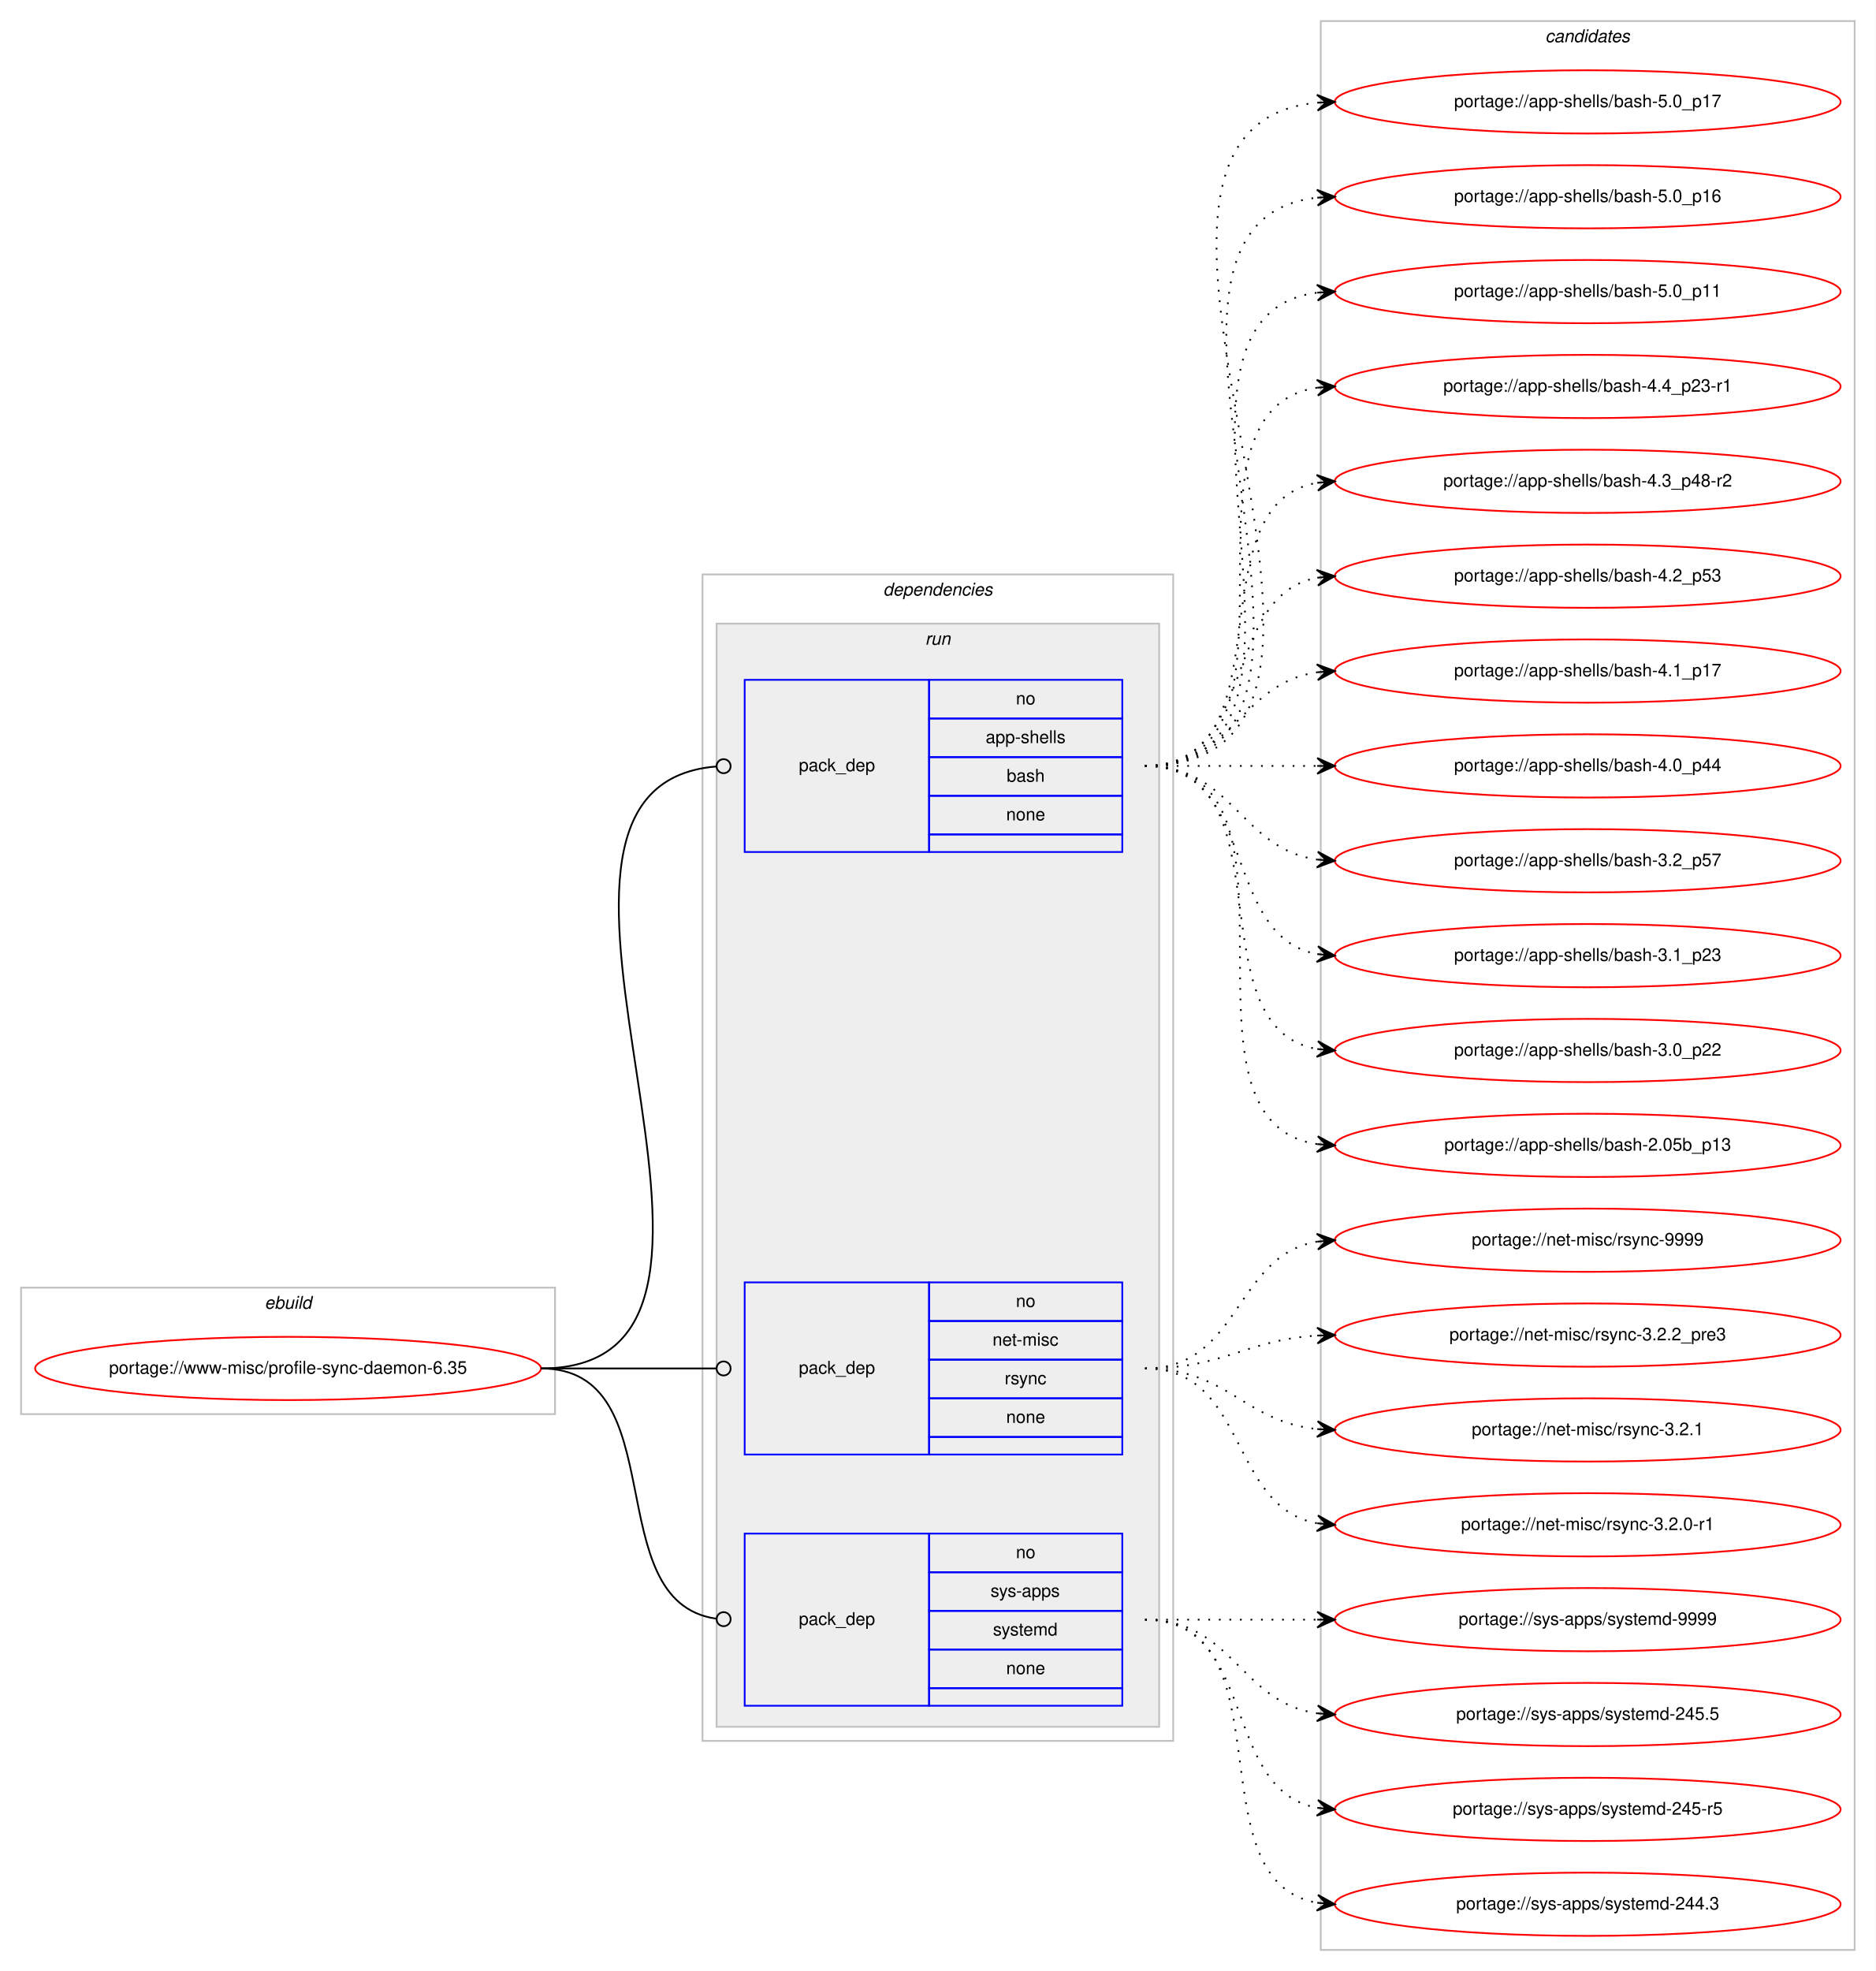
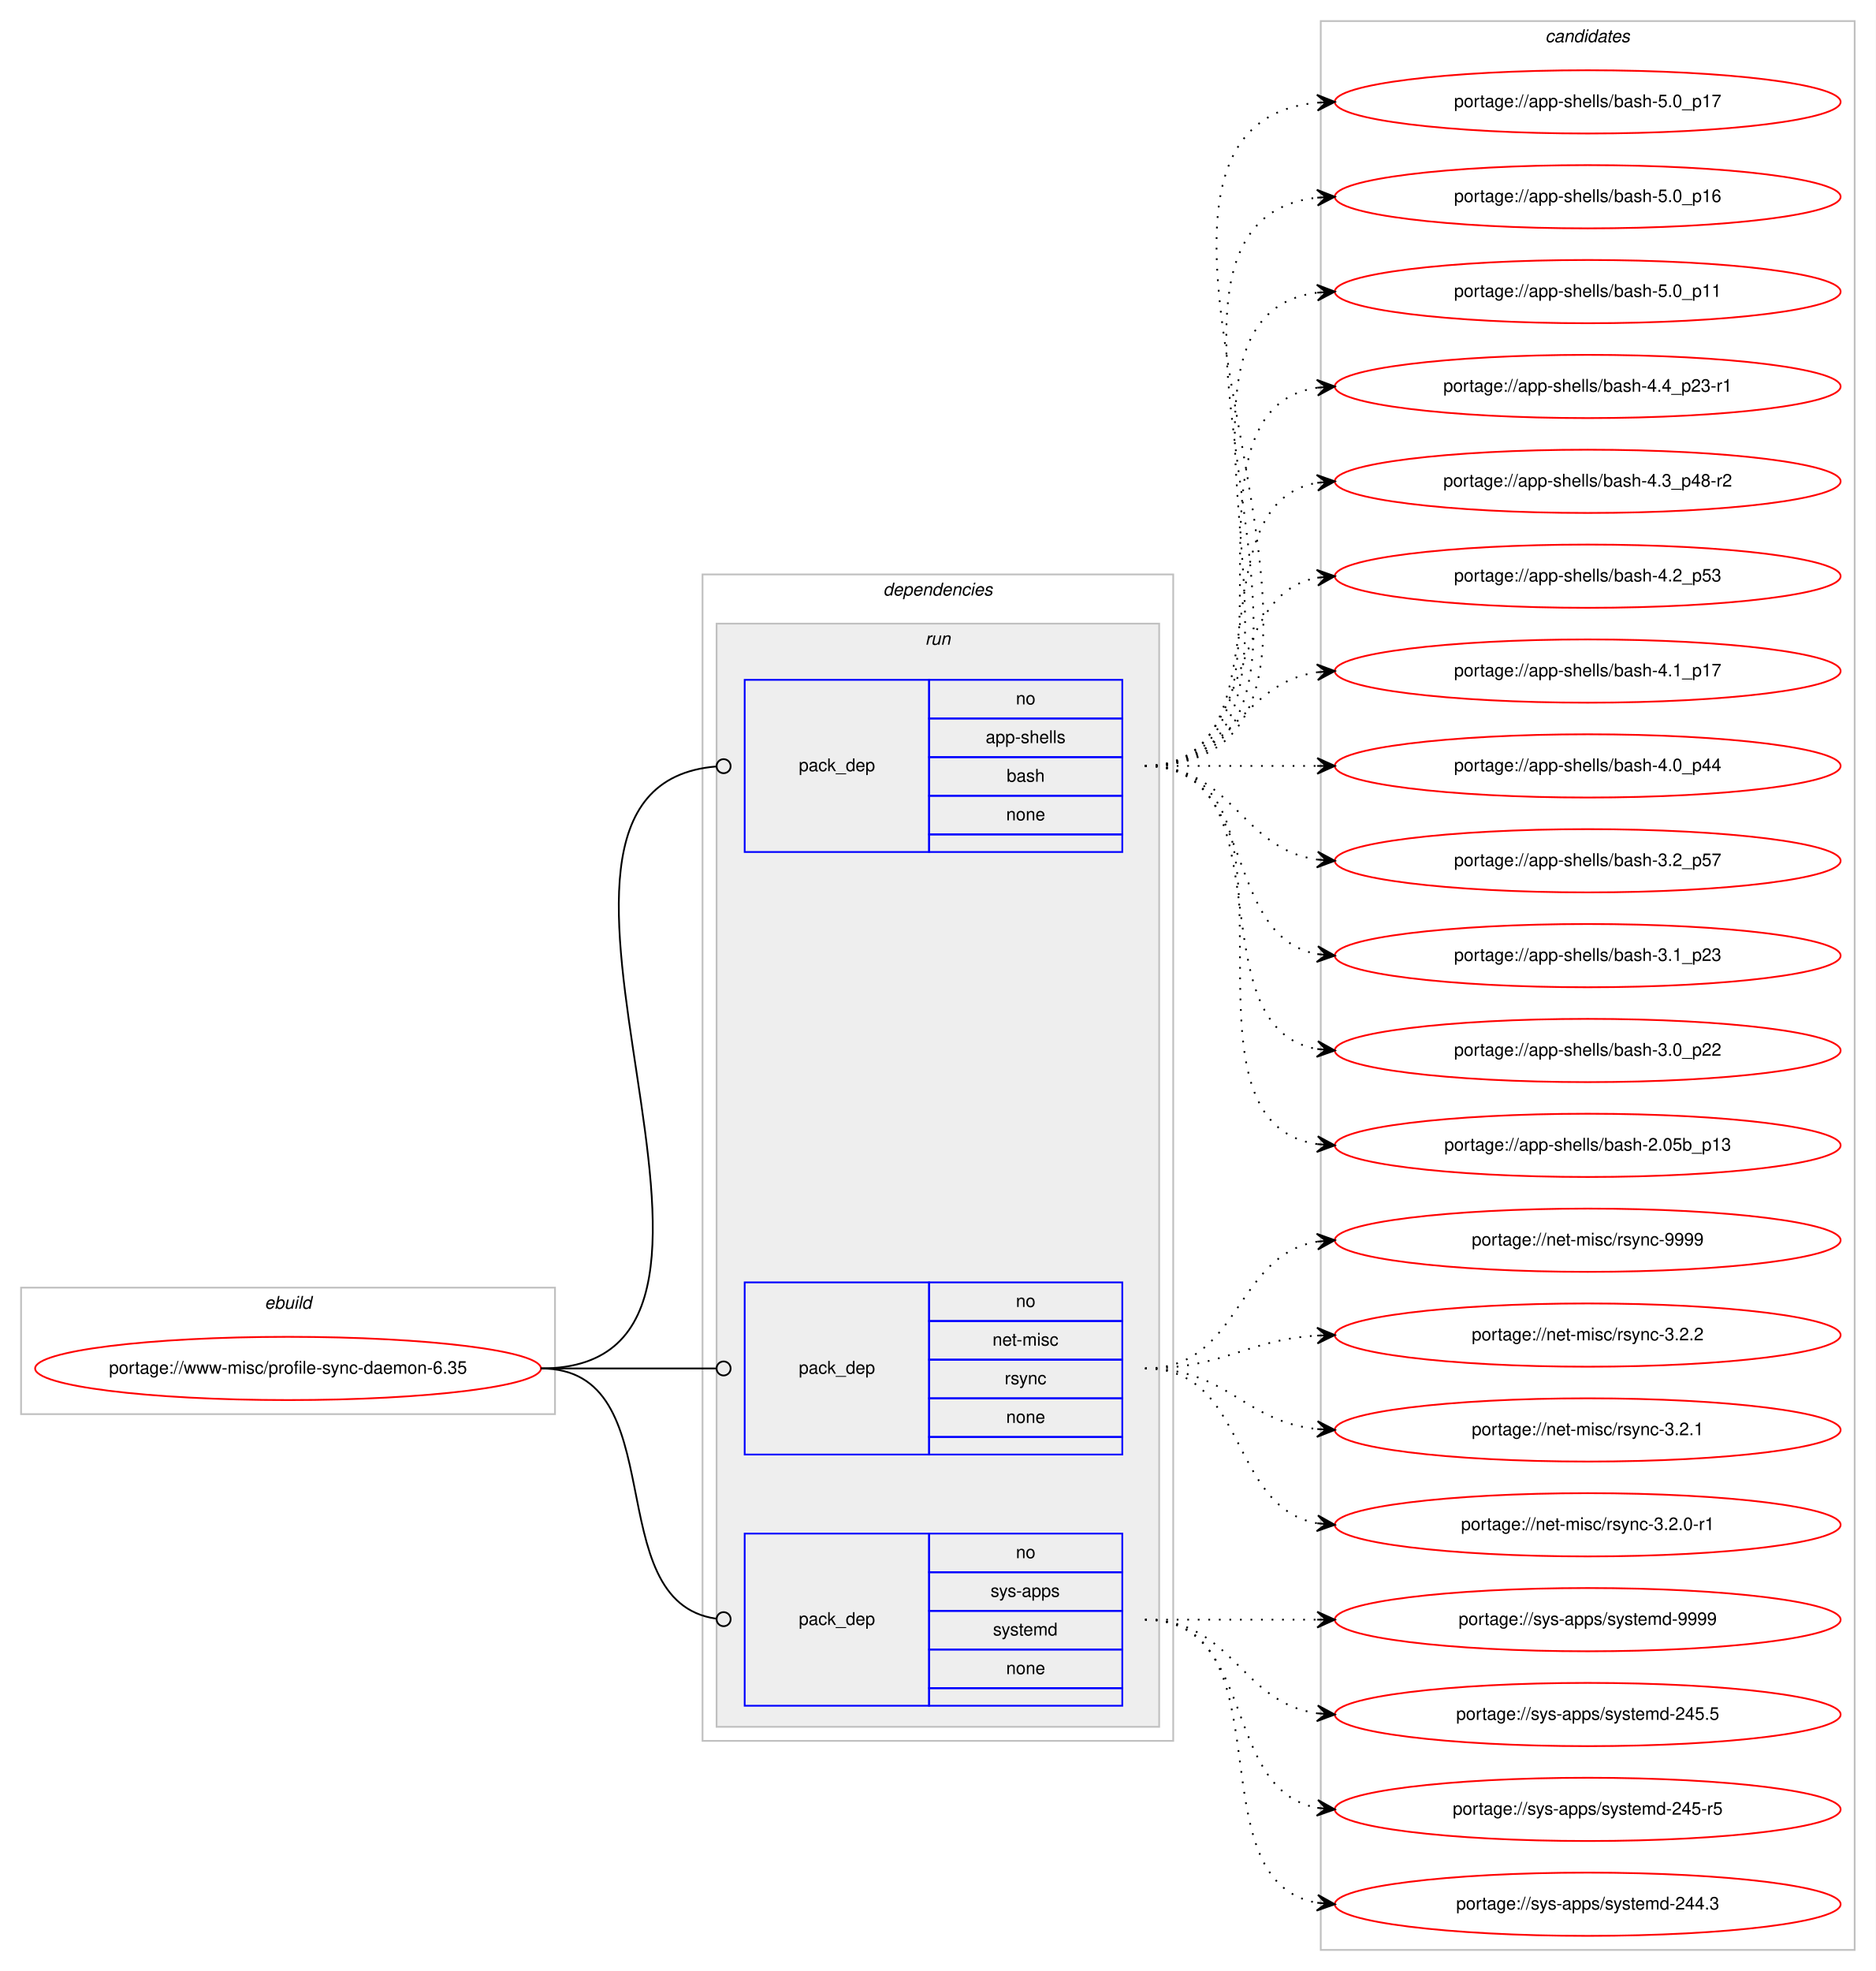
<svg xmlns="http://www.w3.org/2000/svg" xmlns:xlink="http://www.w3.org/1999/xlink" width="1068pt" height="1122pt" viewBox="0.00 0.00 1068.00 1122.00">
  <g id="graph0" class="graph" transform="scale(1 1) rotate(0) translate(4 1118)">
    <polygon fill="#ffffff" stroke="transparent" points="-4,4 -4,-1118 1064,-1118 1064,4 -4,4" />
    <g id="clust1" class="cluster">
      <polygon fill="none" stroke="#c0c0c0" points="8,-313 8,-385 312,-385 312,-313 8,-313" />
      <text text-anchor="start" x="146.663" y="-373" font-family="Helvetica,sans-Serif" font-style="italic" font-size="10.00" fill="#000000">ebuild</text>
    </g>
    <g id="clust2" class="cluster">
      <polygon fill="none" stroke="#c0c0c0" points="396,-127 396,-791 664,-791 664,-127 396,-127" />
      <text text-anchor="start" x="498.875" y="-779" font-family="Helvetica,sans-Serif" font-style="italic" font-size="10.00" fill="#000000">dependencies</text>
    </g>
    <g id="clust5" class="cluster">
      <polygon fill="#eeeeee" stroke="#c0c0c0" points="404,-135 404,-763 656,-763 656,-135 404,-135" />
      <text text-anchor="start" x="522.777" y="-751" font-family="Helvetica,sans-Serif" font-style="italic" font-size="10.00" fill="#000000">run</text>
    </g>
    <g id="clust9" class="cluster">
      <polygon fill="none" stroke="#c0c0c0" points="748,-8 748,-1106 1052,-1106 1052,-8 748,-8" />
      <text text-anchor="start" x="875.824" y="-1094" font-family="Helvetica,sans-Serif" font-style="italic" font-size="10.00" fill="#000000">candidates</text>
    </g>
    <g id="node1" class="node">
      <g id="a_node1">
        <a xlink:href="../www-misc/profile-sync-daemon-6.35.svg" xlink:title="portage://www-misc/profile-sync-daemon-6.35">
          <ellipse fill="none" stroke="#ff0000" cx="160" cy="-339" rx="144" ry="18" />
          <text text-anchor="middle" x="160" y="-336" font-family="Helvetica,sans-Serif" font-size="10.00" fill="#000000">portage://www-misc/profile-sync-daemon-6.35</text>
        </a>
      </g>
    </g>
    <g id="node2" class="node">
      <polygon fill="none" stroke="#0000ff" points="420,-633 420,-731 525,-731 525,-633 420,-633" />
      <text text-anchor="start" x="450.823" y="-679" font-family="Helvetica,sans-Serif" font-size="10.00" fill="#000000">pack_dep</text>
      <polygon fill="none" stroke="#0000ff" points="525,-709 525,-731 635,-731 635,-709 525,-709" />
      <text text-anchor="start" x="574.441" y="-717" font-family="Helvetica,sans-Serif" font-size="10.00" fill="#000000">no</text>
      <polygon fill="none" stroke="#0000ff" points="525,-687 525,-709 635,-709 635,-687 525,-687" />
      <text text-anchor="start" x="557.219" y="-695" font-family="Helvetica,sans-Serif" font-size="10.00" fill="#000000">app-shells</text>
      <polygon fill="none" stroke="#0000ff" points="525,-665 525,-687 635,-687 635,-665 525,-665" />
      <text text-anchor="start" x="569.162" y="-673" font-family="Helvetica,sans-Serif" font-size="10.00" fill="#000000">bash</text>
      <polygon fill="none" stroke="#0000ff" points="525,-643 525,-665 635,-665 635,-643 525,-643" />
      <text text-anchor="start" x="568.882" y="-651" font-family="Helvetica,sans-Serif" font-size="10.00" fill="#000000">none</text>
      <polygon fill="none" stroke="#0000ff" points="525,-633 525,-643 635,-643 635,-633 525,-633" />
    </g>
    <g id="edge1" class="edge">
      <path fill="none" stroke="#000000" d="M304,-339C461.013,-339 259.503,-670.047 403.912,-681.686" />
      <ellipse fill="none" stroke="#000000" cx="408.003" cy="-681.845" rx="4" ry="4" />
    </g>
    <g id="node3" class="node">
      <polygon fill="none" stroke="#0000ff" points="420,-290 420,-388 525,-388 525,-290 420,-290" />
      <text text-anchor="start" x="450.823" y="-336" font-family="Helvetica,sans-Serif" font-size="10.00" fill="#000000">pack_dep</text>
      <polygon fill="none" stroke="#0000ff" points="525,-366 525,-388 635,-388 635,-366 525,-366" />
      <text text-anchor="start" x="574.441" y="-374" font-family="Helvetica,sans-Serif" font-size="10.00" fill="#000000">no</text>
      <polygon fill="none" stroke="#0000ff" points="525,-344 525,-366 635,-366 635,-344 525,-344" />
      <text text-anchor="start" x="561.113" y="-352" font-family="Helvetica,sans-Serif" font-size="10.00" fill="#000000">net-misc</text>
      <polygon fill="none" stroke="#0000ff" points="525,-322 525,-344 635,-344 635,-322 525,-322" />
      <text text-anchor="start" x="568.056" y="-330" font-family="Helvetica,sans-Serif" font-size="10.00" fill="#000000">rsync</text>
      <polygon fill="none" stroke="#0000ff" points="525,-300 525,-322 635,-322 635,-300 525,-300" />
      <text text-anchor="start" x="568.882" y="-308" font-family="Helvetica,sans-Serif" font-size="10.00" fill="#000000">none</text>
      <polygon fill="none" stroke="#0000ff" points="525,-290 525,-300 635,-300 635,-290 525,-290" />
    </g>
    <g id="edge2" class="edge">
      <path fill="none" stroke="#000000" d="M304,-339C349.188,-339 362.47,-339 403.919,-339" />
      <ellipse fill="none" stroke="#000000" cx="408" cy="-339" rx="4" ry="4" />
    </g>
    <g id="node4" class="node">
      <polygon fill="none" stroke="#0000ff" points="420,-147 420,-245 525,-245 525,-147 420,-147" />
      <text text-anchor="start" x="450.823" y="-193" font-family="Helvetica,sans-Serif" font-size="10.00" fill="#000000">pack_dep</text>
      <polygon fill="none" stroke="#0000ff" points="525,-223 525,-245 635,-245 635,-223 525,-223" />
      <text text-anchor="start" x="574.441" y="-231" font-family="Helvetica,sans-Serif" font-size="10.00" fill="#000000">no</text>
      <polygon fill="none" stroke="#0000ff" points="525,-201 525,-223 635,-223 635,-201 525,-201" />
      <text text-anchor="start" x="559.997" y="-209" font-family="Helvetica,sans-Serif" font-size="10.00" fill="#000000">sys-apps</text>
      <polygon fill="none" stroke="#0000ff" points="525,-179 525,-201 635,-201 635,-179 525,-179" />
      <text text-anchor="start" x="561.387" y="-187" font-family="Helvetica,sans-Serif" font-size="10.00" fill="#000000">systemd</text>
      <polygon fill="none" stroke="#0000ff" points="525,-157 525,-179 635,-179 635,-157 525,-157" />
      <text text-anchor="start" x="568.882" y="-165" font-family="Helvetica,sans-Serif" font-size="10.00" fill="#000000">none</text>
      <polygon fill="none" stroke="#0000ff" points="525,-147 525,-157 635,-157 635,-147 525,-147" />
    </g>
    <g id="edge3" class="edge">
      <path fill="none" stroke="#000000" d="M304,-339C380.689,-339 335.981,-206.416 403.661,-196.576" />
      <ellipse fill="none" stroke="#000000" cx="408.01" cy="-196.276" rx="4" ry="4" />
    </g>
    <g id="node5" class="node">
      <g id="a_node5">
        <a xlink:href="../app-shells/bash-5.0_p17.svg" xlink:title="portage://app-shells/bash-5.0_p17">
          <ellipse fill="none" stroke="#ff0000" cx="900" cy="-1060" rx="144" ry="18" />
          <text text-anchor="middle" x="900" y="-1057" font-family="Helvetica,sans-Serif" font-size="10.00" fill="#000000">portage://app-shells/bash-5.0_p17</text>
        </a>
      </g>
    </g>
    <g id="edge4" class="edge">
      <path fill="none" stroke="#000000" stroke-dasharray="1,5" d="M648,-682C819.139,-682 591.005,-1044.655 745.768,-1059.53" />
      <polygon fill="#000000" stroke="#000000" points="756,-1060 745.804,-1064.036 751.005,-1059.77 746.011,-1059.541 746.011,-1059.541 746.011,-1059.541 751.005,-1059.77 746.217,-1055.045 756,-1060 756,-1060" />
    </g>
    <g id="node6" class="node">
      <g id="a_node6">
        <a xlink:href="../app-shells/bash-5.0_p16.svg" xlink:title="portage://app-shells/bash-5.0_p16">
          <ellipse fill="none" stroke="#ff0000" cx="900" cy="-1006" rx="144" ry="18" />
          <text text-anchor="middle" x="900" y="-1003" font-family="Helvetica,sans-Serif" font-size="10.00" fill="#000000">portage://app-shells/bash-5.0_p16</text>
        </a>
      </g>
    </g>
    <g id="edge5" class="edge">
      <path fill="none" stroke="#000000" stroke-dasharray="1,5" d="M648,-682C796.232,-682 613.188,-990.99 745.891,-1005.474" />
      <polygon fill="#000000" stroke="#000000" points="756,-1006 745.78,-1009.975 751.007,-1005.74 746.014,-1005.481 746.014,-1005.481 746.014,-1005.481 751.007,-1005.74 746.247,-1000.987 756,-1006 756,-1006" />
    </g>
    <g id="node7" class="node">
      <g id="a_node7">
        <a xlink:href="../app-shells/bash-5.0_p11.svg" xlink:title="portage://app-shells/bash-5.0_p11">
          <ellipse fill="none" stroke="#ff0000" cx="900" cy="-952" rx="144" ry="18" />
          <text text-anchor="middle" x="900" y="-949" font-family="Helvetica,sans-Serif" font-size="10.00" fill="#000000">portage://app-shells/bash-5.0_p11</text>
        </a>
      </g>
    </g>
    <g id="edge6" class="edge">
      <path fill="none" stroke="#000000" stroke-dasharray="1,5" d="M648,-682C773.71,-682 634.777,-937.436 746.014,-951.405" />
      <polygon fill="#000000" stroke="#000000" points="756,-952 745.75,-955.898 751.009,-951.703 746.018,-951.405 746.018,-951.405 746.018,-951.405 751.009,-951.703 746.285,-946.913 756,-952 756,-952" />
    </g>
    <g id="node8" class="node">
      <g id="a_node8">
        <a xlink:href="../app-shells/bash-4.4_p23-r1.svg" xlink:title="portage://app-shells/bash-4.4_p23-r1">
          <ellipse fill="none" stroke="#ff0000" cx="900" cy="-898" rx="144" ry="18" />
          <text text-anchor="middle" x="900" y="-895" font-family="Helvetica,sans-Serif" font-size="10.00" fill="#000000">portage://app-shells/bash-4.4_p23-r1</text>
        </a>
      </g>
    </g>
    <g id="edge7" class="edge">
      <path fill="none" stroke="#000000" stroke-dasharray="1,5" d="M648,-682C751.768,-682 655.516,-883.894 746.001,-897.301" />
      <polygon fill="#000000" stroke="#000000" points="756,-898 745.711,-901.792 751.012,-897.652 746.024,-897.303 746.024,-897.303 746.024,-897.303 751.012,-897.652 746.338,-892.814 756,-898 756,-898" />
    </g>
    <g id="node9" class="node">
      <g id="a_node9">
        <a xlink:href="../app-shells/bash-4.3_p48-r2.svg" xlink:title="portage://app-shells/bash-4.3_p48-r2">
          <ellipse fill="none" stroke="#ff0000" cx="900" cy="-844" rx="144" ry="18" />
          <text text-anchor="middle" x="900" y="-841" font-family="Helvetica,sans-Serif" font-size="10.00" fill="#000000">portage://app-shells/bash-4.3_p48-r2</text>
        </a>
      </g>
    </g>
    <g id="edge8" class="edge">
      <path fill="none" stroke="#000000" stroke-dasharray="1,5" d="M648,-682C730.815,-682 674.779,-830.377 745.661,-843.128" />
      <polygon fill="#000000" stroke="#000000" points="756,-844 745.657,-847.644 751.018,-843.58 746.035,-843.16 746.035,-843.16 746.035,-843.16 751.018,-843.58 746.413,-838.676 756,-844 756,-844" />
    </g>
    <g id="node10" class="node">
      <g id="a_node10">
        <a xlink:href="../app-shells/bash-4.2_p53.svg" xlink:title="portage://app-shells/bash-4.2_p53">
          <ellipse fill="none" stroke="#ff0000" cx="900" cy="-790" rx="144" ry="18" />
          <text text-anchor="middle" x="900" y="-787" font-family="Helvetica,sans-Serif" font-size="10.00" fill="#000000">portage://app-shells/bash-4.2_p53</text>
        </a>
      </g>
    </g>
    <g id="edge9" class="edge">
      <path fill="none" stroke="#000000" stroke-dasharray="1,5" d="M648,-682C712.303,-682 690.78,-778.91 746.031,-789.131" />
      <polygon fill="#000000" stroke="#000000" points="756,-790 745.647,-793.614 751.019,-789.566 746.038,-789.131 746.038,-789.131 746.038,-789.131 751.019,-789.566 746.429,-784.648 756,-790 756,-790" />
    </g>
    <g id="node11" class="node">
      <g id="a_node11">
        <a xlink:href="../app-shells/bash-4.1_p17.svg" xlink:title="portage://app-shells/bash-4.1_p17">
          <ellipse fill="none" stroke="#ff0000" cx="900" cy="-736" rx="144" ry="18" />
          <text text-anchor="middle" x="900" y="-733" font-family="Helvetica,sans-Serif" font-size="10.00" fill="#000000">portage://app-shells/bash-4.1_p17</text>
        </a>
      </g>
    </g>
    <g id="edge10" class="edge">
      <path fill="none" stroke="#000000" stroke-dasharray="1,5" d="M648,-682C698.102,-682 702.012,-729.066 745.979,-735.317" />
      <polygon fill="#000000" stroke="#000000" points="756,-736 745.717,-739.81 751.012,-735.66 746.023,-735.32 746.023,-735.32 746.023,-735.32 751.012,-735.66 746.329,-730.831 756,-736 756,-736" />
    </g>
    <g id="node12" class="node">
      <g id="a_node12">
        <a xlink:href="../app-shells/bash-4.0_p44.svg" xlink:title="portage://app-shells/bash-4.0_p44">
          <ellipse fill="none" stroke="#ff0000" cx="900" cy="-682" rx="144" ry="18" />
          <text text-anchor="middle" x="900" y="-679" font-family="Helvetica,sans-Serif" font-size="10.00" fill="#000000">portage://app-shells/bash-4.0_p44</text>
        </a>
      </g>
    </g>
    <g id="edge11" class="edge">
      <path fill="none" stroke="#000000" stroke-dasharray="1,5" d="M648,-682C692.438,-682 706.02,-682 745.878,-682" />
      <polygon fill="#000000" stroke="#000000" points="756,-682 746,-686.5 751,-682 746,-682 746,-682 746,-682 751,-682 746,-677.5 756,-682 756,-682" />
    </g>
    <g id="node13" class="node">
      <g id="a_node13">
        <a xlink:href="../app-shells/bash-3.2_p57.svg" xlink:title="portage://app-shells/bash-3.2_p57">
          <ellipse fill="none" stroke="#ff0000" cx="900" cy="-628" rx="144" ry="18" />
          <text text-anchor="middle" x="900" y="-625" font-family="Helvetica,sans-Serif" font-size="10.00" fill="#000000">portage://app-shells/bash-3.2_p57</text>
        </a>
      </g>
    </g>
    <g id="edge12" class="edge">
      <path fill="none" stroke="#000000" stroke-dasharray="1,5" d="M648,-682C698.102,-682 702.012,-634.934 745.979,-628.683" />
      <polygon fill="#000000" stroke="#000000" points="756,-628 746.329,-633.169 751.012,-628.34 746.023,-628.68 746.023,-628.68 746.023,-628.68 751.012,-628.34 745.717,-624.19 756,-628 756,-628" />
    </g>
    <g id="node14" class="node">
      <g id="a_node14">
        <a xlink:href="../app-shells/bash-3.1_p23.svg" xlink:title="portage://app-shells/bash-3.1_p23">
          <ellipse fill="none" stroke="#ff0000" cx="900" cy="-574" rx="144" ry="18" />
          <text text-anchor="middle" x="900" y="-571" font-family="Helvetica,sans-Serif" font-size="10.00" fill="#000000">portage://app-shells/bash-3.1_p23</text>
        </a>
      </g>
    </g>
    <g id="edge13" class="edge">
      <path fill="none" stroke="#000000" stroke-dasharray="1,5" d="M648,-682C712.303,-682 690.78,-585.09 746.031,-574.869" />
      <polygon fill="#000000" stroke="#000000" points="756,-574 746.429,-579.352 751.019,-574.434 746.038,-574.869 746.038,-574.869 746.038,-574.869 751.019,-574.434 745.647,-570.386 756,-574 756,-574" />
    </g>
    <g id="node15" class="node">
      <g id="a_node15">
        <a xlink:href="../app-shells/bash-3.0_p22.svg" xlink:title="portage://app-shells/bash-3.0_p22">
          <ellipse fill="none" stroke="#ff0000" cx="900" cy="-520" rx="144" ry="18" />
          <text text-anchor="middle" x="900" y="-517" font-family="Helvetica,sans-Serif" font-size="10.00" fill="#000000">portage://app-shells/bash-3.0_p22</text>
        </a>
      </g>
    </g>
    <g id="edge14" class="edge">
      <path fill="none" stroke="#000000" stroke-dasharray="1,5" d="M648,-682C730.815,-682 674.779,-533.623 745.661,-520.872" />
      <polygon fill="#000000" stroke="#000000" points="756,-520 746.413,-525.324 751.018,-520.42 746.035,-520.84 746.035,-520.84 746.035,-520.84 751.018,-520.42 745.657,-516.356 756,-520 756,-520" />
    </g>
    <g id="node16" class="node">
      <g id="a_node16">
        <a xlink:href="../app-shells/bash-2.05b_p13.svg" xlink:title="portage://app-shells/bash-2.05b_p13">
          <ellipse fill="none" stroke="#ff0000" cx="900" cy="-466" rx="144" ry="18" />
          <text text-anchor="middle" x="900" y="-463" font-family="Helvetica,sans-Serif" font-size="10.00" fill="#000000">portage://app-shells/bash-2.05b_p13</text>
        </a>
      </g>
    </g>
    <g id="edge15" class="edge">
      <path fill="none" stroke="#000000" stroke-dasharray="1,5" d="M648,-682C751.768,-682 655.516,-480.106 746.001,-466.699" />
      <polygon fill="#000000" stroke="#000000" points="756,-466 746.338,-471.186 751.012,-466.349 746.024,-466.697 746.024,-466.697 746.024,-466.697 751.012,-466.349 745.711,-462.208 756,-466 756,-466" />
    </g>
    <g id="node17" class="node">
      <g id="a_node17">
        <a xlink:href="../net-misc/rsync-9999.svg" xlink:title="portage://net-misc/rsync-9999">
          <ellipse fill="none" stroke="#ff0000" cx="900" cy="-412" rx="144" ry="18" />
          <text text-anchor="middle" x="900" y="-409" font-family="Helvetica,sans-Serif" font-size="10.00" fill="#000000">portage://net-misc/rsync-9999</text>
        </a>
      </g>
    </g>
    <g id="edge16" class="edge">
      <path fill="none" stroke="#000000" stroke-dasharray="1,5" d="M648,-339C702.316,-339 698.79,-403.16 745.876,-411.18" />
      <polygon fill="#000000" stroke="#000000" points="756,-412 745.669,-415.678 751.016,-411.596 746.033,-411.193 746.033,-411.193 746.033,-411.193 751.016,-411.596 746.396,-406.707 756,-412 756,-412" />
    </g>
    <g id="node18" class="node">
      <g id="a_node18">
-         <a xlink:href="../net-misc/rsync-3.2.2_pre3.svg" xlink:title="portage://net-misc/rsync-3.2.2_pre3">
+         <a xlink:href="../net-misc/rsync-3.2.2.svg" xlink:title="portage://net-misc/rsync-3.2.2">
          <ellipse fill="none" stroke="#ff0000" cx="900" cy="-358" rx="144" ry="18" />
-           <text text-anchor="middle" x="900" y="-355" font-family="Helvetica,sans-Serif" font-size="10.00" fill="#000000">portage://net-misc/rsync-3.2.2_pre3</text>
+           <text text-anchor="middle" x="900" y="-355" font-family="Helvetica,sans-Serif" font-size="10.00" fill="#000000">portage://net-misc/rsync-3.2.2</text>
        </a>
      </g>
    </g>
    <g id="edge17" class="edge">
      <path fill="none" stroke="#000000" stroke-dasharray="1,5" d="M648,-339C693.215,-339 705.542,-355.353 746.004,-357.717" />
      <polygon fill="#000000" stroke="#000000" points="756,-358 745.876,-362.215 751.002,-357.858 746.004,-357.717 746.004,-357.717 746.004,-357.717 751.002,-357.858 746.132,-353.218 756,-358 756,-358" />
    </g>
    <g id="node19" class="node">
      <g id="a_node19">
        <a xlink:href="../net-misc/rsync-3.2.1.svg" xlink:title="portage://net-misc/rsync-3.2.1">
          <ellipse fill="none" stroke="#ff0000" cx="900" cy="-304" rx="144" ry="18" />
          <text text-anchor="middle" x="900" y="-301" font-family="Helvetica,sans-Serif" font-size="10.00" fill="#000000">portage://net-misc/rsync-3.2.1</text>
        </a>
      </g>
    </g>
    <g id="edge18" class="edge">
      <path fill="none" stroke="#000000" stroke-dasharray="1,5" d="M648,-339C694.91,-339 704.332,-308.749 745.97,-304.495" />
      <polygon fill="#000000" stroke="#000000" points="756,-304 746.234,-308.987 751.006,-304.246 746.012,-304.493 746.012,-304.493 746.012,-304.493 751.006,-304.246 745.79,-299.998 756,-304 756,-304" />
    </g>
    <g id="node20" class="node">
      <g id="a_node20">
        <a xlink:href="../net-misc/rsync-3.2.0-r1.svg" xlink:title="portage://net-misc/rsync-3.2.0-r1">
          <ellipse fill="none" stroke="#ff0000" cx="900" cy="-250" rx="144" ry="18" />
          <text text-anchor="middle" x="900" y="-247" font-family="Helvetica,sans-Serif" font-size="10.00" fill="#000000">portage://net-misc/rsync-3.2.0-r1</text>
        </a>
      </g>
    </g>
    <g id="edge19" class="edge">
      <path fill="none" stroke="#000000" stroke-dasharray="1,5" d="M648,-339C706.554,-339 695.453,-260.124 745.845,-250.881" />
      <polygon fill="#000000" stroke="#000000" points="756,-250 746.426,-255.347 751.019,-250.432 746.037,-250.864 746.037,-250.864 746.037,-250.864 751.019,-250.432 745.649,-246.381 756,-250 756,-250" />
    </g>
    <g id="node21" class="node">
      <g id="a_node21">
        <a xlink:href="../sys-apps/systemd-9999.svg" xlink:title="portage://sys-apps/systemd-9999">
          <ellipse fill="none" stroke="#ff0000" cx="900" cy="-196" rx="144" ry="18" />
          <text text-anchor="middle" x="900" y="-193" font-family="Helvetica,sans-Serif" font-size="10.00" fill="#000000">portage://sys-apps/systemd-9999</text>
        </a>
      </g>
    </g>
    <g id="edge20" class="edge">
      <path fill="none" stroke="#000000" stroke-dasharray="1,5" d="M648,-196C692.438,-196 706.02,-196 745.878,-196" />
      <polygon fill="#000000" stroke="#000000" points="756,-196 746,-200.5 751,-196 746,-196 746,-196 746,-196 751,-196 746,-191.5 756,-196 756,-196" />
    </g>
    <g id="node22" class="node">
      <g id="a_node22">
        <a xlink:href="../sys-apps/systemd-245.5.svg" xlink:title="portage://sys-apps/systemd-245.5">
          <ellipse fill="none" stroke="#ff0000" cx="900" cy="-142" rx="144" ry="18" />
          <text text-anchor="middle" x="900" y="-139" font-family="Helvetica,sans-Serif" font-size="10.00" fill="#000000">portage://sys-apps/systemd-245.5</text>
        </a>
      </g>
    </g>
    <g id="edge21" class="edge">
      <path fill="none" stroke="#000000" stroke-dasharray="1,5" d="M648,-196C698.102,-196 702.012,-148.934 745.979,-142.683" />
      <polygon fill="#000000" stroke="#000000" points="756,-142 746.329,-147.169 751.012,-142.34 746.023,-142.68 746.023,-142.68 746.023,-142.68 751.012,-142.34 745.717,-138.19 756,-142 756,-142" />
    </g>
    <g id="node23" class="node">
      <g id="a_node23">
        <a xlink:href="../sys-apps/systemd-245-r5.svg" xlink:title="portage://sys-apps/systemd-245-r5">
          <ellipse fill="none" stroke="#ff0000" cx="900" cy="-88" rx="144" ry="18" />
          <text text-anchor="middle" x="900" y="-85" font-family="Helvetica,sans-Serif" font-size="10.00" fill="#000000">portage://sys-apps/systemd-245-r5</text>
        </a>
      </g>
    </g>
    <g id="edge22" class="edge">
      <path fill="none" stroke="#000000" stroke-dasharray="1,5" d="M648,-196C712.303,-196 690.78,-99.09 746.031,-88.869" />
      <polygon fill="#000000" stroke="#000000" points="756,-88 746.429,-93.352 751.019,-88.434 746.038,-88.869 746.038,-88.869 746.038,-88.869 751.019,-88.434 745.647,-84.386 756,-88 756,-88" />
    </g>
    <g id="node24" class="node">
      <g id="a_node24">
        <a xlink:href="../sys-apps/systemd-244.3.svg" xlink:title="portage://sys-apps/systemd-244.3">
          <ellipse fill="none" stroke="#ff0000" cx="900" cy="-34" rx="144" ry="18" />
          <text text-anchor="middle" x="900" y="-31" font-family="Helvetica,sans-Serif" font-size="10.00" fill="#000000">portage://sys-apps/systemd-244.3</text>
        </a>
      </g>
    </g>
    <g id="edge23" class="edge">
      <path fill="none" stroke="#000000" stroke-dasharray="1,5" d="M648,-196C730.815,-196 674.779,-47.623 745.661,-34.872" />
      <polygon fill="#000000" stroke="#000000" points="756,-34 746.413,-39.324 751.018,-34.42 746.035,-34.84 746.035,-34.84 746.035,-34.84 751.018,-34.42 745.657,-30.356 756,-34 756,-34" />
    </g>
  </g>
</svg>
